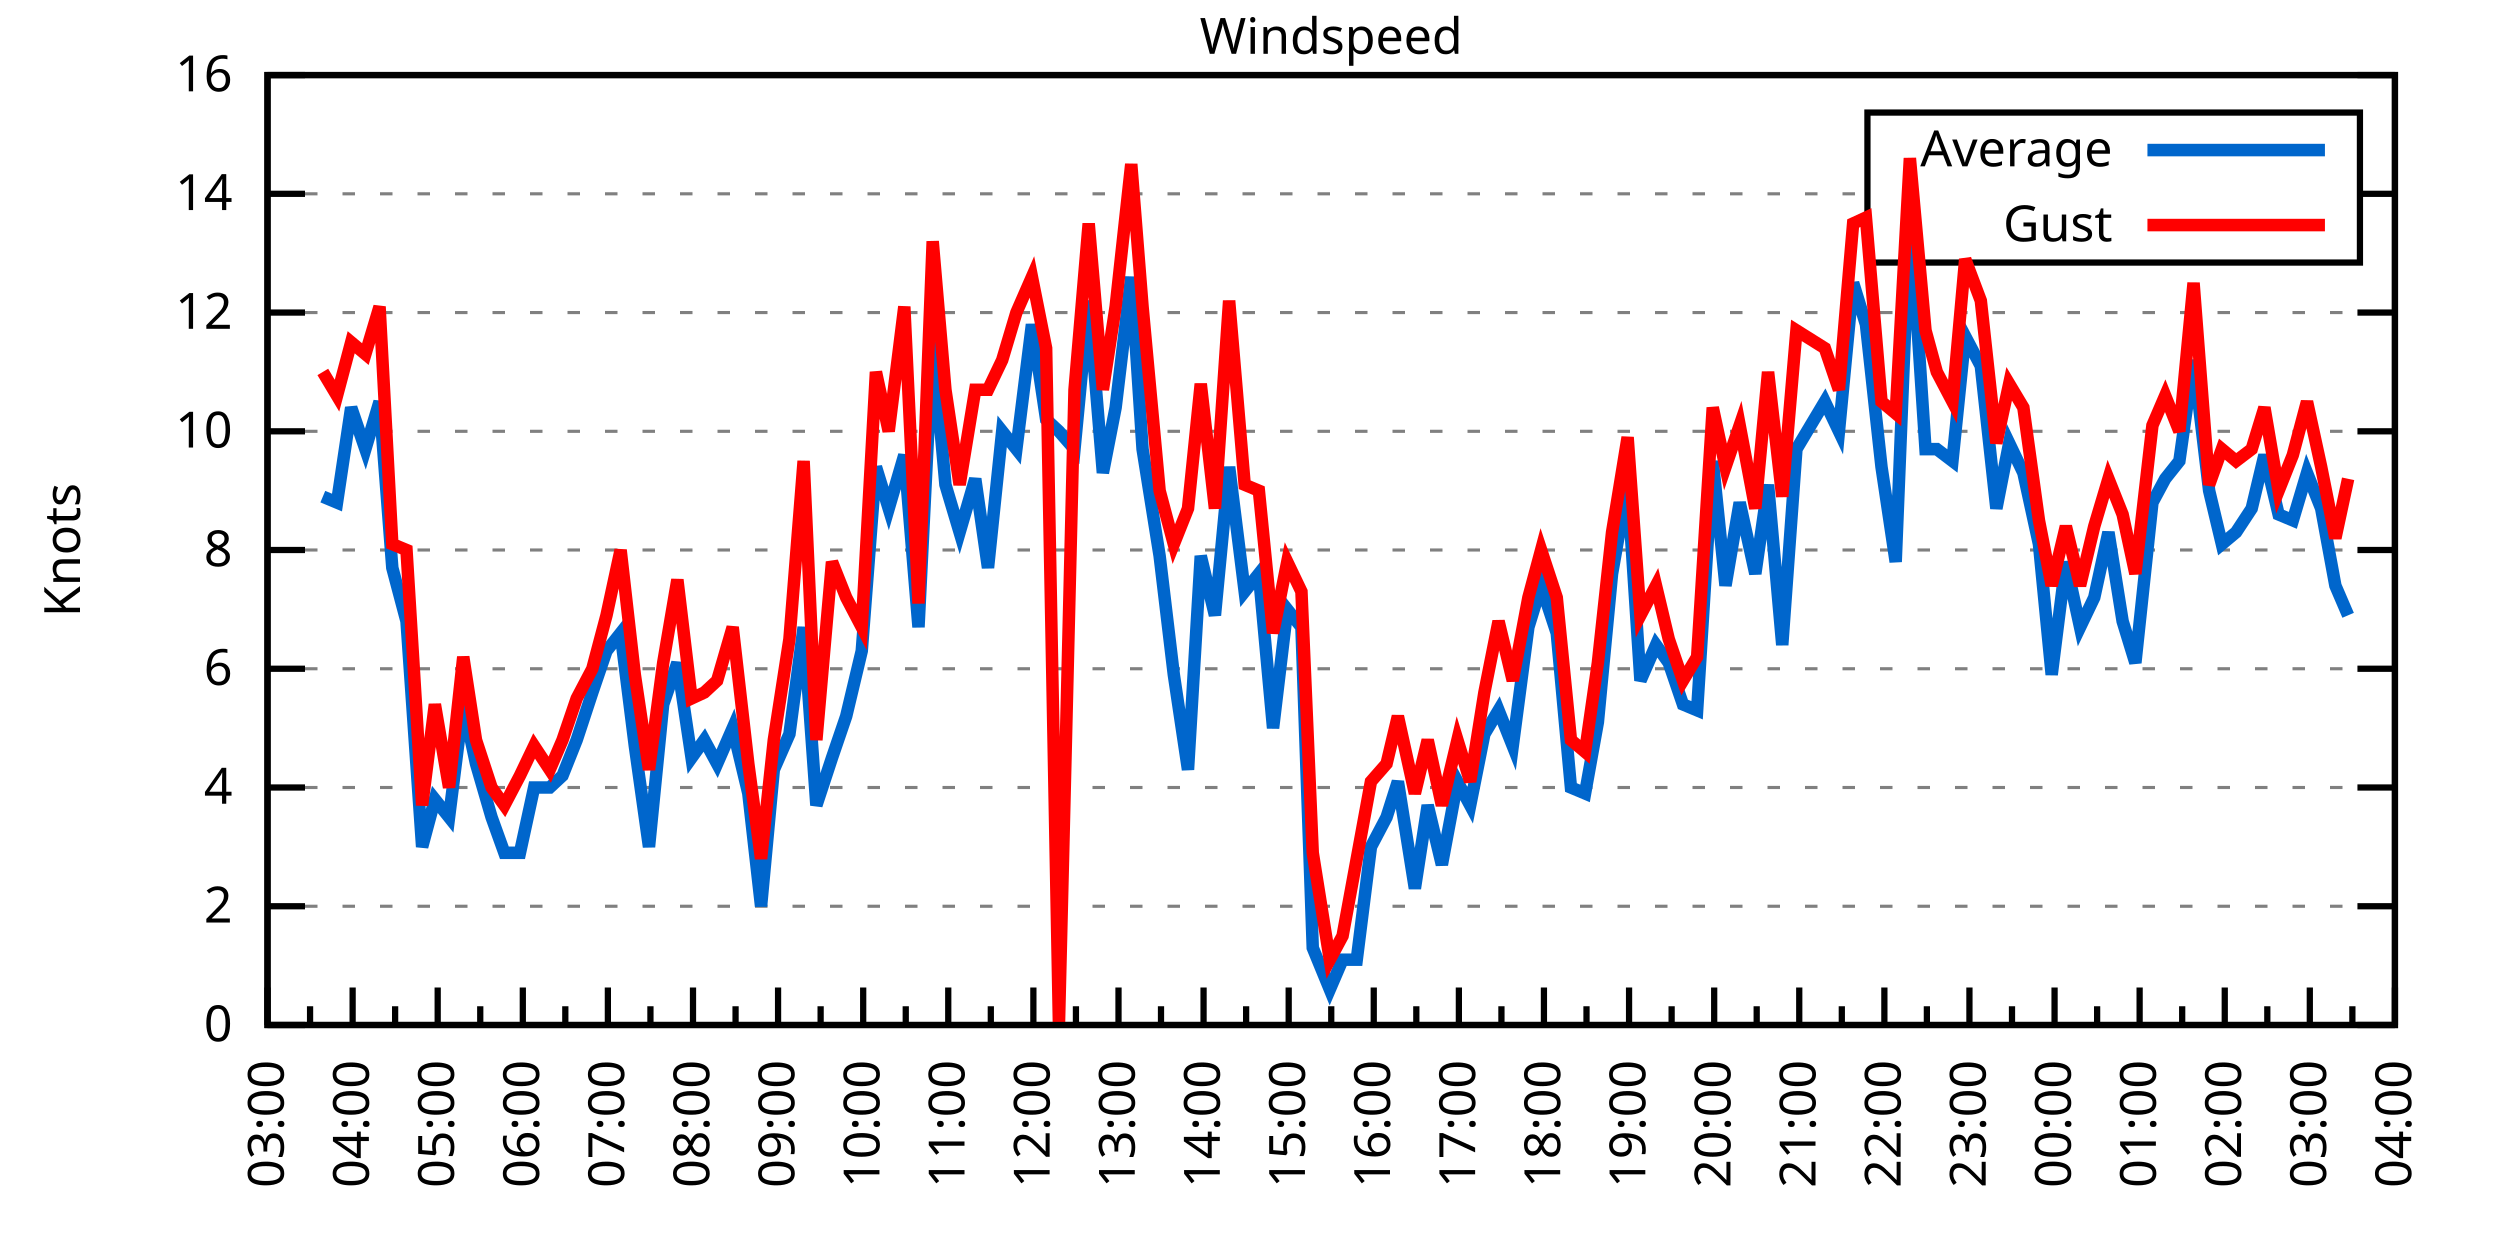
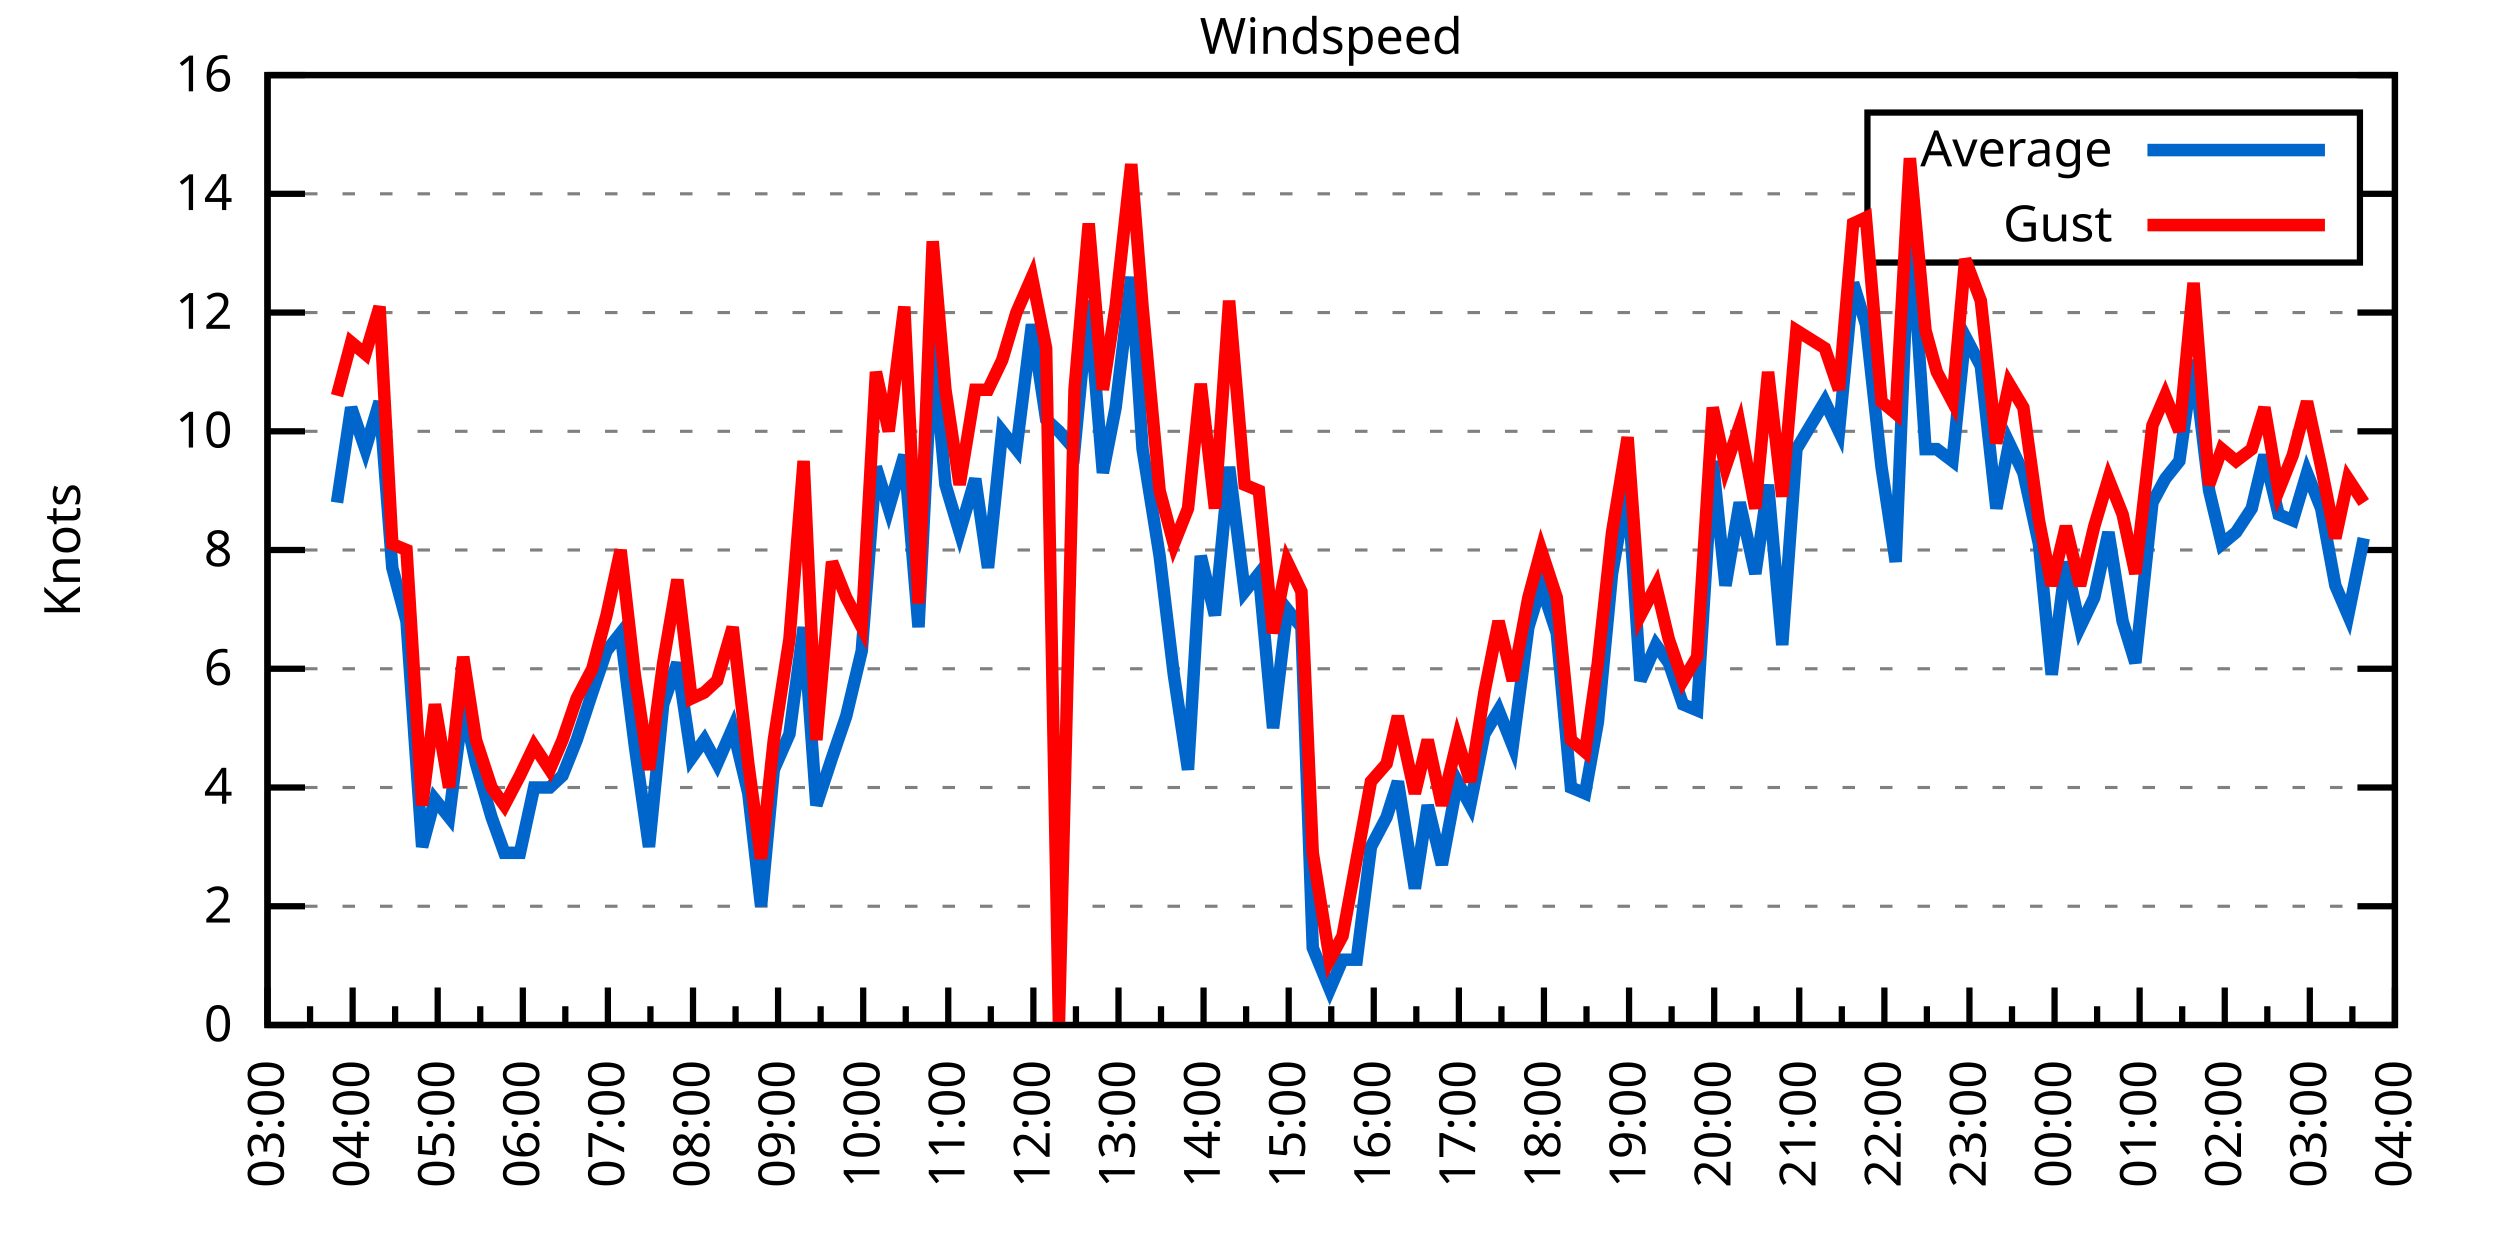
<svg xmlns="http://www.w3.org/2000/svg" xmlns:xlink="http://www.w3.org/1999/xlink" width="400" height="200" viewBox="0 0 400 200">
  <g id="gnuplot_canvas">
    <rect x="0" y="0" width="400" height="200" fill="none" />
    <defs>
      <circle id="gpDot" r="0.5" stroke-width="0.5" stroke="currentColor" />
      <path id="gpPt0" stroke-width="0.333" stroke="currentColor" d="M-1,0 h2 M0,-1 v2" />
      <path id="gpPt1" stroke-width="0.333" stroke="currentColor" d="M-1,-1 L1,1 M1,-1 L-1,1" />
      <path id="gpPt2" stroke-width="0.333" stroke="currentColor" d="M-1,0 L1,0 M0,-1 L0,1 M-1,-1 L1,1 M-1,1 L1,-1" />
      <rect id="gpPt3" stroke-width="0.333" stroke="currentColor" x="-1" y="-1" width="2" height="2" />
      <rect id="gpPt4" stroke-width="0.333" stroke="currentColor" fill="currentColor" x="-1" y="-1" width="2" height="2" />
      <circle id="gpPt5" stroke-width="0.333" stroke="currentColor" cx="0" cy="0" r="1" />
      <use xlink:href="#gpPt5" id="gpPt6" fill="currentColor" stroke="none" />
      <path id="gpPt7" stroke-width="0.333" stroke="currentColor" d="M0,-1.33 L-1.33,0.67 L1.33,0.67 z" />
      <use xlink:href="#gpPt7" id="gpPt8" fill="currentColor" stroke="none" />
      <use xlink:href="#gpPt7" id="gpPt9" stroke="currentColor" transform="rotate(180)" />
      <use xlink:href="#gpPt9" id="gpPt10" fill="currentColor" stroke="none" />
      <use xlink:href="#gpPt3" id="gpPt11" stroke="currentColor" transform="rotate(45)" />
      <use xlink:href="#gpPt11" id="gpPt12" fill="currentColor" stroke="none" />
      <path id="gpPt13" stroke-width="0.333" stroke="currentColor" d="M0,1.330 L1.265,0.411 L0.782,-1.067 L-0.782,-1.076 L-1.265,0.411 z" />
      <use xlink:href="#gpPt13" id="gpPt14" fill="currentColor" stroke="none" />
      <filter id="textbox" filterUnits="objectBoundingBox" x="0" y="0" height="1" width="1">
        <feFlood flood-color="white" flood-opacity="1" result="bgnd" />
        <feComposite in="SourceGraphic" in2="bgnd" operator="atop" />
      </filter>
      <filter id="greybox" filterUnits="objectBoundingBox" x="0" y="0" height="1" width="1">
        <feFlood flood-color="lightgrey" flood-opacity="1" result="grey" />
        <feComposite in="SourceGraphic" in2="grey" operator="atop" />
      </filter>
    </defs>
    <g fill="none" color="white" stroke="currentColor" stroke-width="1.00" stroke-linecap="butt" stroke-linejoin="miter">
</g>
    <g fill="none" color="black" stroke="currentColor" stroke-width="1.00" stroke-linecap="butt" stroke-linejoin="miter">
      <g stroke="none" shape-rendering="crispEdges">
        <polygon fill="rgb(255, 255, 255)" points="42.80,164.00 383.18,164.00 383.18,12.02 42.80,12.02 " />
      </g>
    </g>
    <g fill="none" color="black" stroke="currentColor" stroke-width="1.00" stroke-linecap="butt" stroke-linejoin="miter">
</g>
    <g fill="none" color="black" stroke="black" stroke-width="0.50" stroke-linecap="butt" stroke-linejoin="miter">
</g>
    <g fill="none" color="gray" stroke="currentColor" stroke-width="0.50" stroke-linecap="butt" stroke-linejoin="miter">
      <path stroke="gray" stroke-dasharray="2,4" class="gridline" d="M42.80,164.00 L383.19,164.00  " />
    </g>
    <g fill="none" color="gray" stroke="gray" stroke-width="1.00" stroke-linecap="butt" stroke-linejoin="miter">
</g>
    <g fill="none" color="black" stroke="currentColor" stroke-width="1.00" stroke-linecap="butt" stroke-linejoin="miter">
      <path stroke="black" d="M42.80,164.00 L48.80,164.00 M383.19,164.00 L377.19,164.00  " />
      <g transform="translate(37.20,166.60)" stroke="none" fill="black" font-family="Sans" font-size="8.00" text-anchor="end">
        <text>
          <tspan font-family="Sans"> 0</tspan>
        </text>
      </g>
    </g>
    <g fill="none" color="black" stroke="currentColor" stroke-width="1.00" stroke-linecap="butt" stroke-linejoin="miter">
</g>
    <g fill="none" color="black" stroke="black" stroke-width="0.50" stroke-linecap="butt" stroke-linejoin="miter">
</g>
    <g fill="none" color="gray" stroke="currentColor" stroke-width="0.50" stroke-linecap="butt" stroke-linejoin="miter">
      <path stroke="gray" stroke-dasharray="2,4" class="gridline" d="M42.80,145.00 L383.19,145.00  " />
    </g>
    <g fill="none" color="gray" stroke="gray" stroke-width="1.00" stroke-linecap="butt" stroke-linejoin="miter">
</g>
    <g fill="none" color="black" stroke="currentColor" stroke-width="1.00" stroke-linecap="butt" stroke-linejoin="miter">
      <path stroke="black" d="M42.80,145.00 L48.80,145.00 M383.19,145.00 L377.19,145.00  " />
      <g transform="translate(37.20,147.60)" stroke="none" fill="black" font-family="Sans" font-size="8.00" text-anchor="end">
        <text>
          <tspan font-family="Sans"> 2</tspan>
        </text>
      </g>
    </g>
    <g fill="none" color="black" stroke="currentColor" stroke-width="1.00" stroke-linecap="butt" stroke-linejoin="miter">
</g>
    <g fill="none" color="black" stroke="black" stroke-width="0.50" stroke-linecap="butt" stroke-linejoin="miter">
</g>
    <g fill="none" color="gray" stroke="currentColor" stroke-width="0.50" stroke-linecap="butt" stroke-linejoin="miter">
      <path stroke="gray" stroke-dasharray="2,4" class="gridline" d="M42.80,126.00 L383.19,126.00  " />
    </g>
    <g fill="none" color="gray" stroke="gray" stroke-width="1.00" stroke-linecap="butt" stroke-linejoin="miter">
</g>
    <g fill="none" color="black" stroke="currentColor" stroke-width="1.00" stroke-linecap="butt" stroke-linejoin="miter">
      <path stroke="black" d="M42.80,126.00 L48.80,126.00 M383.19,126.00 L377.19,126.00  " />
      <g transform="translate(37.20,128.60)" stroke="none" fill="black" font-family="Sans" font-size="8.00" text-anchor="end">
        <text>
          <tspan font-family="Sans"> 4</tspan>
        </text>
      </g>
    </g>
    <g fill="none" color="black" stroke="currentColor" stroke-width="1.00" stroke-linecap="butt" stroke-linejoin="miter">
</g>
    <g fill="none" color="black" stroke="black" stroke-width="0.50" stroke-linecap="butt" stroke-linejoin="miter">
</g>
    <g fill="none" color="gray" stroke="currentColor" stroke-width="0.50" stroke-linecap="butt" stroke-linejoin="miter">
      <path stroke="gray" stroke-dasharray="2,4" class="gridline" d="M42.80,107.00 L383.19,107.00  " />
    </g>
    <g fill="none" color="gray" stroke="gray" stroke-width="1.00" stroke-linecap="butt" stroke-linejoin="miter">
</g>
    <g fill="none" color="black" stroke="currentColor" stroke-width="1.00" stroke-linecap="butt" stroke-linejoin="miter">
      <path stroke="black" d="M42.80,107.00 L48.80,107.00 M383.19,107.00 L377.19,107.00  " />
      <g transform="translate(37.20,109.60)" stroke="none" fill="black" font-family="Sans" font-size="8.00" text-anchor="end">
        <text>
          <tspan font-family="Sans"> 6</tspan>
        </text>
      </g>
    </g>
    <g fill="none" color="black" stroke="currentColor" stroke-width="1.00" stroke-linecap="butt" stroke-linejoin="miter">
</g>
    <g fill="none" color="black" stroke="black" stroke-width="0.50" stroke-linecap="butt" stroke-linejoin="miter">
</g>
    <g fill="none" color="gray" stroke="currentColor" stroke-width="0.50" stroke-linecap="butt" stroke-linejoin="miter">
      <path stroke="gray" stroke-dasharray="2,4" class="gridline" d="M42.80,88.00 L383.19,88.00  " />
    </g>
    <g fill="none" color="gray" stroke="gray" stroke-width="1.00" stroke-linecap="butt" stroke-linejoin="miter">
</g>
    <g fill="none" color="black" stroke="currentColor" stroke-width="1.00" stroke-linecap="butt" stroke-linejoin="miter">
      <path stroke="black" d="M42.80,88.00 L48.80,88.00 M383.19,88.00 L377.19,88.00  " />
      <g transform="translate(37.20,90.60)" stroke="none" fill="black" font-family="Sans" font-size="8.00" text-anchor="end">
        <text>
          <tspan font-family="Sans"> 8</tspan>
        </text>
      </g>
    </g>
    <g fill="none" color="black" stroke="currentColor" stroke-width="1.00" stroke-linecap="butt" stroke-linejoin="miter">
</g>
    <g fill="none" color="black" stroke="black" stroke-width="0.50" stroke-linecap="butt" stroke-linejoin="miter">
</g>
    <g fill="none" color="gray" stroke="currentColor" stroke-width="0.50" stroke-linecap="butt" stroke-linejoin="miter">
      <path stroke="gray" stroke-dasharray="2,4" class="gridline" d="M42.80,69.01 L383.19,69.01  " />
    </g>
    <g fill="none" color="gray" stroke="gray" stroke-width="1.00" stroke-linecap="butt" stroke-linejoin="miter">
</g>
    <g fill="none" color="black" stroke="currentColor" stroke-width="1.00" stroke-linecap="butt" stroke-linejoin="miter">
      <path stroke="black" d="M42.80,69.01 L48.80,69.01 M383.19,69.01 L377.19,69.01  " />
      <g transform="translate(37.20,71.61)" stroke="none" fill="black" font-family="Sans" font-size="8.00" text-anchor="end">
        <text>
          <tspan font-family="Sans"> 10</tspan>
        </text>
      </g>
    </g>
    <g fill="none" color="black" stroke="currentColor" stroke-width="1.00" stroke-linecap="butt" stroke-linejoin="miter">
</g>
    <g fill="none" color="black" stroke="black" stroke-width="0.50" stroke-linecap="butt" stroke-linejoin="miter">
</g>
    <g fill="none" color="gray" stroke="currentColor" stroke-width="0.50" stroke-linecap="butt" stroke-linejoin="miter">
      <path stroke="gray" stroke-dasharray="2,4" class="gridline" d="M42.80,50.01 L383.19,50.01  " />
    </g>
    <g fill="none" color="gray" stroke="gray" stroke-width="1.00" stroke-linecap="butt" stroke-linejoin="miter">
</g>
    <g fill="none" color="black" stroke="currentColor" stroke-width="1.00" stroke-linecap="butt" stroke-linejoin="miter">
      <path stroke="black" d="M42.80,50.01 L48.80,50.01 M383.19,50.01 L377.19,50.01  " />
      <g transform="translate(37.20,52.61)" stroke="none" fill="black" font-family="Sans" font-size="8.00" text-anchor="end">
        <text>
          <tspan font-family="Sans"> 12</tspan>
        </text>
      </g>
    </g>
    <g fill="none" color="black" stroke="currentColor" stroke-width="1.00" stroke-linecap="butt" stroke-linejoin="miter">
</g>
    <g fill="none" color="black" stroke="black" stroke-width="0.50" stroke-linecap="butt" stroke-linejoin="miter">
</g>
    <g fill="none" color="gray" stroke="currentColor" stroke-width="0.50" stroke-linecap="butt" stroke-linejoin="miter">
      <path stroke="gray" stroke-dasharray="2,4" class="gridline" d="M42.80,31.01 L298.79,31.01 M377.59,31.01 L383.19,31.01  " />
    </g>
    <g fill="none" color="gray" stroke="gray" stroke-width="1.00" stroke-linecap="butt" stroke-linejoin="miter">
</g>
    <g fill="none" color="black" stroke="currentColor" stroke-width="1.00" stroke-linecap="butt" stroke-linejoin="miter">
      <path stroke="black" d="M42.80,31.01 L48.80,31.01 M383.19,31.01 L377.19,31.01  " />
      <g transform="translate(37.20,33.61)" stroke="none" fill="black" font-family="Sans" font-size="8.00" text-anchor="end">
        <text>
          <tspan font-family="Sans"> 14</tspan>
        </text>
      </g>
    </g>
    <g fill="none" color="black" stroke="currentColor" stroke-width="1.00" stroke-linecap="butt" stroke-linejoin="miter">
</g>
    <g fill="none" color="black" stroke="black" stroke-width="0.50" stroke-linecap="butt" stroke-linejoin="miter">
</g>
    <g fill="none" color="gray" stroke="currentColor" stroke-width="0.50" stroke-linecap="butt" stroke-linejoin="miter">
      <path stroke="gray" stroke-dasharray="2,4" class="gridline" d="M42.80,12.01 L383.19,12.01  " />
    </g>
    <g fill="none" color="gray" stroke="gray" stroke-width="1.00" stroke-linecap="butt" stroke-linejoin="miter">
</g>
    <g fill="none" color="black" stroke="currentColor" stroke-width="1.00" stroke-linecap="butt" stroke-linejoin="miter">
      <path stroke="black" d="M42.80,12.01 L48.80,12.01 M383.19,12.01 L377.19,12.01  " />
      <g transform="translate(37.20,14.61)" stroke="none" fill="black" font-family="Sans" font-size="8.00" text-anchor="end">
        <text>
          <tspan font-family="Sans"> 16</tspan>
        </text>
      </g>
    </g>
    <g fill="none" color="black" stroke="currentColor" stroke-width="1.00" stroke-linecap="butt" stroke-linejoin="miter">
      <path stroke="black" d="M42.80,164.00 L42.80,158.00  " />
      <g transform="translate(45.40,169.60) rotate(270)" stroke="none" fill="black" font-family="Sans" font-size="8.00" text-anchor="end">
        <text>
          <tspan font-family="Sans">03:00</tspan>
        </text>
      </g>
    </g>
    <g fill="none" color="black" stroke="currentColor" stroke-width="1.00" stroke-linecap="butt" stroke-linejoin="miter">
      <path stroke="black" d="M49.61,164.00 L49.61,161.00 M56.42,164.00 L56.42,158.00  " />
      <g transform="translate(59.02,169.60) rotate(270)" stroke="none" fill="black" font-family="Sans" font-size="8.00" text-anchor="end">
        <text>
          <tspan font-family="Sans">04:00</tspan>
        </text>
      </g>
    </g>
    <g fill="none" color="black" stroke="currentColor" stroke-width="1.00" stroke-linecap="butt" stroke-linejoin="miter">
      <path stroke="black" d="M63.22,164.00 L63.22,161.00 M70.03,164.00 L70.03,158.00  " />
      <g transform="translate(72.63,169.60) rotate(270)" stroke="none" fill="black" font-family="Sans" font-size="8.00" text-anchor="end">
        <text>
          <tspan font-family="Sans">05:00</tspan>
        </text>
      </g>
    </g>
    <g fill="none" color="black" stroke="currentColor" stroke-width="1.00" stroke-linecap="butt" stroke-linejoin="miter">
      <path stroke="black" d="M76.84,164.00 L76.84,161.00 M83.65,164.00 L83.65,158.00  " />
      <g transform="translate(86.25,169.60) rotate(270)" stroke="none" fill="black" font-family="Sans" font-size="8.00" text-anchor="end">
        <text>
          <tspan font-family="Sans">06:00</tspan>
        </text>
      </g>
    </g>
    <g fill="none" color="black" stroke="currentColor" stroke-width="1.00" stroke-linecap="butt" stroke-linejoin="miter">
      <path stroke="black" d="M90.45,164.00 L90.45,161.00 M97.26,164.00 L97.26,158.00  " />
      <g transform="translate(99.86,169.60) rotate(270)" stroke="none" fill="black" font-family="Sans" font-size="8.00" text-anchor="end">
        <text>
          <tspan font-family="Sans">07:00</tspan>
        </text>
      </g>
    </g>
    <g fill="none" color="black" stroke="currentColor" stroke-width="1.00" stroke-linecap="butt" stroke-linejoin="miter">
      <path stroke="black" d="M104.07,164.00 L104.07,161.00 M110.88,164.00 L110.88,158.00  " />
      <g transform="translate(113.48,169.60) rotate(270)" stroke="none" fill="black" font-family="Sans" font-size="8.00" text-anchor="end">
        <text>
          <tspan font-family="Sans">08:00</tspan>
        </text>
      </g>
    </g>
    <g fill="none" color="black" stroke="currentColor" stroke-width="1.00" stroke-linecap="butt" stroke-linejoin="miter">
      <path stroke="black" d="M117.69,164.00 L117.69,161.00 M124.49,164.00 L124.49,158.00  " />
      <g transform="translate(127.09,169.60) rotate(270)" stroke="none" fill="black" font-family="Sans" font-size="8.00" text-anchor="end">
        <text>
          <tspan font-family="Sans">09:00</tspan>
        </text>
      </g>
    </g>
    <g fill="none" color="black" stroke="currentColor" stroke-width="1.00" stroke-linecap="butt" stroke-linejoin="miter">
      <path stroke="black" d="M131.30,164.00 L131.30,161.00 M138.11,164.00 L138.11,158.00  " />
      <g transform="translate(140.71,169.60) rotate(270)" stroke="none" fill="black" font-family="Sans" font-size="8.00" text-anchor="end">
        <text>
          <tspan font-family="Sans">10:00</tspan>
        </text>
      </g>
    </g>
    <g fill="none" color="black" stroke="currentColor" stroke-width="1.00" stroke-linecap="butt" stroke-linejoin="miter">
      <path stroke="black" d="M144.92,164.00 L144.92,161.00 M151.72,164.00 L151.72,158.00  " />
      <g transform="translate(154.32,169.60) rotate(270)" stroke="none" fill="black" font-family="Sans" font-size="8.00" text-anchor="end">
        <text>
          <tspan font-family="Sans">11:00</tspan>
        </text>
      </g>
    </g>
    <g fill="none" color="black" stroke="currentColor" stroke-width="1.00" stroke-linecap="butt" stroke-linejoin="miter">
      <path stroke="black" d="M158.53,164.00 L158.53,161.00 M165.34,164.00 L165.34,158.00  " />
      <g transform="translate(167.94,169.60) rotate(270)" stroke="none" fill="black" font-family="Sans" font-size="8.00" text-anchor="end">
        <text>
          <tspan font-family="Sans">12:00</tspan>
        </text>
      </g>
    </g>
    <g fill="none" color="black" stroke="currentColor" stroke-width="1.00" stroke-linecap="butt" stroke-linejoin="miter">
      <path stroke="black" d="M172.15,164.00 L172.15,161.00 M178.96,164.00 L178.96,158.00  " />
      <g transform="translate(181.56,169.60) rotate(270)" stroke="none" fill="black" font-family="Sans" font-size="8.00" text-anchor="end">
        <text>
          <tspan font-family="Sans">13:00</tspan>
        </text>
      </g>
    </g>
    <g fill="none" color="black" stroke="currentColor" stroke-width="1.00" stroke-linecap="butt" stroke-linejoin="miter">
      <path stroke="black" d="M185.76,164.00 L185.76,161.00 M192.57,164.00 L192.57,158.00  " />
      <g transform="translate(195.17,169.60) rotate(270)" stroke="none" fill="black" font-family="Sans" font-size="8.00" text-anchor="end">
        <text>
          <tspan font-family="Sans">14:00</tspan>
        </text>
      </g>
    </g>
    <g fill="none" color="black" stroke="currentColor" stroke-width="1.00" stroke-linecap="butt" stroke-linejoin="miter">
      <path stroke="black" d="M199.38,164.00 L199.38,161.00 M206.19,164.00 L206.19,158.00  " />
      <g transform="translate(208.79,169.60) rotate(270)" stroke="none" fill="black" font-family="Sans" font-size="8.00" text-anchor="end">
        <text>
          <tspan font-family="Sans">15:00</tspan>
        </text>
      </g>
    </g>
    <g fill="none" color="black" stroke="currentColor" stroke-width="1.00" stroke-linecap="butt" stroke-linejoin="miter">
      <path stroke="black" d="M213.00,164.00 L213.00,161.00 M219.80,164.00 L219.80,158.00  " />
      <g transform="translate(222.40,169.60) rotate(270)" stroke="none" fill="black" font-family="Sans" font-size="8.00" text-anchor="end">
        <text>
          <tspan font-family="Sans">16:00</tspan>
        </text>
      </g>
    </g>
    <g fill="none" color="black" stroke="currentColor" stroke-width="1.00" stroke-linecap="butt" stroke-linejoin="miter">
      <path stroke="black" d="M226.61,164.00 L226.61,161.00 M233.42,164.00 L233.42,158.00  " />
      <g transform="translate(236.02,169.60) rotate(270)" stroke="none" fill="black" font-family="Sans" font-size="8.00" text-anchor="end">
        <text>
          <tspan font-family="Sans">17:00</tspan>
        </text>
      </g>
    </g>
    <g fill="none" color="black" stroke="currentColor" stroke-width="1.00" stroke-linecap="butt" stroke-linejoin="miter">
      <path stroke="black" d="M240.23,164.00 L240.23,161.00 M247.03,164.00 L247.03,158.00  " />
      <g transform="translate(249.63,169.60) rotate(270)" stroke="none" fill="black" font-family="Sans" font-size="8.00" text-anchor="end">
        <text>
          <tspan font-family="Sans">18:00</tspan>
        </text>
      </g>
    </g>
    <g fill="none" color="black" stroke="currentColor" stroke-width="1.00" stroke-linecap="butt" stroke-linejoin="miter">
      <path stroke="black" d="M253.84,164.00 L253.84,161.00 M260.65,164.00 L260.65,158.00  " />
      <g transform="translate(263.25,169.60) rotate(270)" stroke="none" fill="black" font-family="Sans" font-size="8.00" text-anchor="end">
        <text>
          <tspan font-family="Sans">19:00</tspan>
        </text>
      </g>
    </g>
    <g fill="none" color="black" stroke="currentColor" stroke-width="1.00" stroke-linecap="butt" stroke-linejoin="miter">
      <path stroke="black" d="M267.46,164.00 L267.46,161.00 M274.27,164.00 L274.27,158.00  " />
      <g transform="translate(276.87,169.60) rotate(270)" stroke="none" fill="black" font-family="Sans" font-size="8.00" text-anchor="end">
        <text>
          <tspan font-family="Sans">20:00</tspan>
        </text>
      </g>
    </g>
    <g fill="none" color="black" stroke="currentColor" stroke-width="1.00" stroke-linecap="butt" stroke-linejoin="miter">
      <path stroke="black" d="M281.07,164.00 L281.07,161.00 M287.88,164.00 L287.88,158.00  " />
      <g transform="translate(290.48,169.60) rotate(270)" stroke="none" fill="black" font-family="Sans" font-size="8.00" text-anchor="end">
        <text>
          <tspan font-family="Sans">21:00</tspan>
        </text>
      </g>
    </g>
    <g fill="none" color="black" stroke="currentColor" stroke-width="1.00" stroke-linecap="butt" stroke-linejoin="miter">
      <path stroke="black" d="M294.69,164.00 L294.69,161.00 M301.50,164.00 L301.50,158.00  " />
      <g transform="translate(304.10,169.60) rotate(270)" stroke="none" fill="black" font-family="Sans" font-size="8.00" text-anchor="end">
        <text>
          <tspan font-family="Sans">22:00</tspan>
        </text>
      </g>
    </g>
    <g fill="none" color="black" stroke="currentColor" stroke-width="1.00" stroke-linecap="butt" stroke-linejoin="miter">
      <path stroke="black" d="M308.30,164.00 L308.30,161.00 M315.11,164.00 L315.11,158.00  " />
      <g transform="translate(317.71,169.60) rotate(270)" stroke="none" fill="black" font-family="Sans" font-size="8.00" text-anchor="end">
        <text>
          <tspan font-family="Sans">23:00</tspan>
        </text>
      </g>
    </g>
    <g fill="none" color="black" stroke="currentColor" stroke-width="1.00" stroke-linecap="butt" stroke-linejoin="miter">
      <path stroke="black" d="M321.92,164.00 L321.92,161.00 M328.73,164.00 L328.73,158.00  " />
      <g transform="translate(331.33,169.60) rotate(270)" stroke="none" fill="black" font-family="Sans" font-size="8.00" text-anchor="end">
        <text>
          <tspan font-family="Sans">00:00</tspan>
        </text>
      </g>
    </g>
    <g fill="none" color="black" stroke="currentColor" stroke-width="1.00" stroke-linecap="butt" stroke-linejoin="miter">
      <path stroke="black" d="M335.54,164.00 L335.54,161.00 M342.34,164.00 L342.34,158.00  " />
      <g transform="translate(344.94,169.60) rotate(270)" stroke="none" fill="black" font-family="Sans" font-size="8.00" text-anchor="end">
        <text>
          <tspan font-family="Sans">01:00</tspan>
        </text>
      </g>
    </g>
    <g fill="none" color="black" stroke="currentColor" stroke-width="1.00" stroke-linecap="butt" stroke-linejoin="miter">
      <path stroke="black" d="M349.15,164.00 L349.15,161.00 M355.96,164.00 L355.96,158.00  " />
      <g transform="translate(358.56,169.60) rotate(270)" stroke="none" fill="black" font-family="Sans" font-size="8.00" text-anchor="end">
        <text>
          <tspan font-family="Sans">02:00</tspan>
        </text>
      </g>
    </g>
    <g fill="none" color="black" stroke="currentColor" stroke-width="1.00" stroke-linecap="butt" stroke-linejoin="miter">
      <path stroke="black" d="M362.77,164.00 L362.77,161.00 M369.57,164.00 L369.57,158.00  " />
      <g transform="translate(372.17,169.60) rotate(270)" stroke="none" fill="black" font-family="Sans" font-size="8.00" text-anchor="end">
        <text>
          <tspan font-family="Sans">03:00</tspan>
        </text>
      </g>
    </g>
    <g fill="none" color="black" stroke="currentColor" stroke-width="1.00" stroke-linecap="butt" stroke-linejoin="miter">
      <path stroke="black" d="M376.38,164.00 L376.38,161.00 M383.19,164.00 L383.19,158.00  " />
      <g transform="translate(385.79,169.60) rotate(270)" stroke="none" fill="black" font-family="Sans" font-size="8.00" text-anchor="end">
        <text>
          <tspan font-family="Sans">04:00</tspan>
        </text>
      </g>
    </g>
    <g fill="none" color="black" stroke="currentColor" stroke-width="1.00" stroke-linecap="butt" stroke-linejoin="miter">
</g>
    <g fill="none" color="black" stroke="currentColor" stroke-width="1.00" stroke-linecap="butt" stroke-linejoin="miter">
      <path stroke="black" d="M42.80,12.01 L42.80,164.00 L383.19,164.00 L383.19,12.01 L42.80,12.01 Z  " />
    </g>
    <g fill="none" color="black" stroke="currentColor" stroke-width="1.00" stroke-linecap="butt" stroke-linejoin="miter">
      <g transform="translate(12.80,88.01) rotate(270)" stroke="none" fill="black" font-family="Sans" font-size="8.00" text-anchor="middle">
        <text>
          <tspan font-family="Sans">Knots</tspan>
        </text>
      </g>
    </g>
    <g fill="none" color="black" stroke="currentColor" stroke-width="1.00" stroke-linecap="butt" stroke-linejoin="miter">
</g>
    <g fill="none" color="black" stroke="currentColor" stroke-width="1.00" stroke-linecap="butt" stroke-linejoin="miter">
      <path stroke="black" d="M298.79,42.01 L298.79,18.01 L377.59,18.01 L377.59,42.01 L298.79,42.01 Z  " />
    </g>
    <g id="Windspeed_plot_1">
      <g fill="none" color="white" stroke="black" stroke-width="2.00" stroke-linecap="butt" stroke-linejoin="miter">
</g>
      <g fill="none" color="black" stroke="currentColor" stroke-width="2.00" stroke-linecap="butt" stroke-linejoin="miter">
        <g transform="translate(337.99,26.61)" stroke="none" fill="black" font-family="Sans" font-size="8.00" text-anchor="end">
          <text>
            <tspan font-family="Sans">Average</tspan>
          </text>
        </g>
      </g>
      <g fill="none" color="black" stroke="currentColor" stroke-width="2.00" stroke-linecap="butt" stroke-linejoin="miter">
-         <path stroke="rgb(  0, 102, 204)" d="M343.59,24.01 L371.99,24.01 M51.65,79.46 L53.92,80.41 L56.19,65.21 L58.46,71.86 L60.73,64.26 L62.77,90.85   L65.04,99.40 L67.54,135.50 L69.58,127.90 L71.85,130.75 L74.12,112.70 L76.16,122.20 L78.65,130.75 L80.70,136.45   L83.19,136.45 L85.46,126.00 L87.96,126.00 L90.00,124.10 L92.27,118.40 L94.77,110.80 L97.04,104.15 L99.30,101.30   L101.57,119.35 L103.84,135.50 L106.11,112.70 L108.38,106.05 L110.65,121.25 L112.69,118.40 L114.74,122.20 L117.23,116.50   L119.73,126.95 L121.77,145.00 L123.81,123.15 L126.31,117.45 L128.58,100.35 L130.62,128.85 L133.12,121.25 L135.39,114.60   L137.88,104.15 L140.15,74.71 L142.19,81.36 L144.69,72.81 L146.96,100.35 L149.23,54.76 L151.27,77.56 L153.54,85.16   L156.04,76.61 L158.08,90.85 L160.35,69.01 L162.62,71.86 L165.11,51.91 L167.38,67.11 L169.43,69.01 L171.92,71.86   L174.19,48.11 L176.46,75.66 L178.50,65.21 L181.00,44.31 L182.81,71.86 L185.54,88.95 L187.81,107.95 L190.08,123.15   L192.12,88.95 L194.39,98.45 L196.66,74.71 L199.15,94.65 L201.42,91.80 L203.69,116.50 L205.96,97.50 L208.23,100.35   L210.04,151.65 L212.77,158.30 L214.81,153.55 L217.08,153.55 L219.35,135.50 L221.85,130.75 L223.66,125.05 L226.38,142.15   L228.43,128.85 L230.70,138.35 L233.19,125.05 L235.23,128.85 L237.50,117.45 L239.77,113.65 L242.04,119.35 L244.54,100.35   L246.58,93.70 L249.08,101.30 L251.35,126.00 L253.61,126.95 L255.66,115.55 L257.93,91.80 L260.42,77.56 L262.47,108.90   L264.96,103.20 L267.00,106.05 L269.27,112.70 L271.54,113.65 L274.04,73.76 L276.08,93.70 L278.35,80.41 L280.85,91.80   L282.89,77.56 L285.16,103.20 L287.43,71.86 L291.97,64.26 L294.23,69.01 L296.50,45.26 L298.55,51.91 L301.04,74.71   L303.31,89.90 L305.58,33.86 L308.08,71.86 L309.89,71.86 L312.39,73.76 L314.43,53.81 L316.93,58.56 L319.42,81.36   L321.47,70.91 L323.74,75.66 L326.23,87.06 L328.27,107.95 L330.54,89.90 L332.81,100.35 L335.08,95.60 L337.35,85.16   L339.62,99.40 L341.66,106.05 L344.39,80.41 L346.43,76.61 L348.70,73.76 L350.97,57.61 L353.46,78.51 L355.50,87.06   L357.77,85.16 L360.27,81.36 L362.31,72.81 L364.58,82.31 L366.85,83.26 L369.12,75.66 L371.39,81.36 L373.66,93.70   L375.70,98.45  " />
+         <path stroke="rgb(  0, 102, 204)" d="M343.59,24.01 L371.99,24.01 M53.92,80.41 L56.19,65.21 L58.46,71.86 L60.73,64.26 L62.77,90.85 L65.04,99.40   L67.54,135.50 L69.58,127.90 L71.85,130.75 L74.12,112.70 L76.16,122.20 L78.65,130.75 L80.70,136.45 L83.19,136.45   L85.46,126.00 L87.96,126.00 L90.00,124.10 L92.27,118.40 L94.77,110.80 L97.04,104.15 L99.30,101.30 L101.57,119.35   L103.84,135.50 L106.11,112.70 L108.38,106.05 L110.65,121.25 L112.69,118.40 L114.74,122.20 L117.23,116.50 L119.73,126.95   L121.77,145.00 L123.81,123.15 L126.31,117.45 L128.58,100.35 L130.62,128.85 L133.12,121.25 L135.39,114.60 L137.88,104.15   L140.15,74.71 L142.19,81.36 L144.69,72.81 L146.96,100.35 L149.23,54.76 L151.27,77.56 L153.54,85.16 L156.04,76.61   L158.08,90.85 L160.35,69.01 L162.62,71.86 L165.11,51.91 L167.38,67.11 L169.43,69.01 L171.92,71.86 L174.19,48.11   L176.46,75.66 L178.50,65.21 L181.00,44.31 L182.81,71.86 L185.54,88.95 L187.81,107.95 L190.08,123.15 L192.12,88.95   L194.39,98.45 L196.66,74.71 L199.15,94.65 L201.42,91.80 L203.69,116.50 L205.96,97.50 L208.23,100.35 L210.04,151.65   L212.77,158.30 L214.81,153.55 L217.08,153.55 L219.35,135.50 L221.85,130.75 L223.66,125.05 L226.38,142.15 L228.43,128.85   L230.70,138.35 L233.19,125.05 L235.23,128.85 L237.50,117.45 L239.77,113.65 L242.04,119.35 L244.54,100.35 L246.58,93.70   L249.08,101.30 L251.35,126.00 L253.61,126.95 L255.66,115.55 L257.93,91.80 L260.42,77.56 L262.47,108.90 L264.96,103.20   L267.00,106.05 L269.27,112.70 L271.54,113.65 L274.04,73.76 L276.08,93.70 L278.35,80.41 L280.85,91.80 L282.89,77.56   L285.16,103.20 L287.43,71.86 L291.97,64.26 L294.23,69.01 L296.50,45.26 L298.55,51.91 L301.04,74.71 L303.31,89.90   L305.58,33.86 L308.08,71.86 L309.89,71.86 L312.39,73.76 L314.43,53.81 L316.93,58.56 L319.42,81.36 L321.47,70.91   L323.74,75.66 L326.23,87.06 L328.27,107.95 L330.54,89.90 L332.81,100.35 L335.08,95.60 L337.35,85.16 L339.62,99.40   L341.66,106.05 L344.39,80.41 L346.43,76.61 L348.70,73.76 L350.97,57.61 L353.46,78.51 L355.50,87.06 L357.77,85.16   L360.27,81.36 L362.31,72.81 L364.58,82.31 L366.85,83.26 L369.12,75.66 L371.39,81.36 L373.66,93.70 L375.70,98.45   L378.20,86.11  " />
      </g>
    </g>
    <g id="Windspeed_plot_2">
      <g fill="none" color="black" stroke="currentColor" stroke-width="2.00" stroke-linecap="butt" stroke-linejoin="miter">
        <g transform="translate(337.99,38.61)" stroke="none" fill="black" font-family="Sans" font-size="8.00" text-anchor="end">
          <text>
            <tspan font-family="Sans">Gust</tspan>
          </text>
        </g>
      </g>
      <g fill="none" color="black" stroke="currentColor" stroke-width="2.00" stroke-linecap="butt" stroke-linejoin="miter">
-         <path stroke="rgb(255,   0,   0)" d="M343.59,36.01 L371.99,36.01 M51.65,59.51 L53.92,63.31 L56.19,54.76 L58.46,56.66 L60.73,49.06 L62.77,87.06   L65.04,88.00 L67.54,128.85 L69.58,112.70 L71.85,126.00 L74.12,105.10 L76.16,118.40 L78.65,126.00 L80.70,128.85   L83.19,124.10 L85.46,119.35 L87.96,123.15 L90.00,118.40 L92.27,111.75 L94.77,107.00 L97.04,98.45 L99.30,88.00   L101.57,107.95 L103.84,123.15 L106.11,106.05 L108.38,92.75 L110.65,111.75 L112.69,110.80 L114.74,108.90 L117.23,100.35   L119.73,122.20 L121.77,137.40 L123.81,118.40 L126.31,102.25 L128.58,73.76 L130.62,118.40 L133.12,89.90 L135.39,95.60   L137.88,100.35 L140.15,59.51 L142.19,69.01 L144.69,49.06 L146.96,96.55 L149.23,38.61 L151.27,62.36 L153.54,77.56   L156.04,62.36 L158.08,62.36 L160.35,57.61 L162.62,50.01 L165.11,44.31 L167.38,55.71 L169.43,164.00 L171.92,62.36   L174.19,35.76 L176.46,62.36 L178.50,49.06 L181.00,26.26 L182.81,49.06 L185.54,78.51 L187.81,87.06 L190.08,81.36   L192.12,61.41 L194.39,81.36 L196.66,48.11 L199.15,77.56 L201.42,78.51 L203.69,101.30 L205.96,89.90 L208.23,94.65   L210.04,136.45 L212.77,153.55 L214.81,149.75 L217.08,137.40 L219.35,125.05 L221.85,122.20 L223.66,114.60 L226.38,126.95   L228.43,118.40 L230.70,128.85 L233.19,118.40 L235.23,125.05 L237.50,110.80 L239.77,99.40 L242.04,108.90 L244.54,95.60   L246.58,88.00 L249.08,95.60 L251.35,118.40 L253.61,120.30 L255.66,106.05 L257.93,85.16 L260.42,69.96 L262.47,98.45   L264.96,93.70 L267.00,102.25 L269.27,108.90 L271.54,105.10 L274.04,65.21 L276.08,74.71 L278.35,68.06 L280.85,81.36   L282.89,59.51 L285.16,79.46 L287.43,52.86 L291.97,55.71 L294.23,62.36 L296.50,35.76 L298.55,34.81 L301.04,64.26   L303.31,66.16 L305.58,25.31 L308.08,52.86 L309.89,59.51 L312.39,64.26 L314.43,41.46 L316.93,48.11 L319.42,70.91   L321.47,61.41 L323.74,65.21 L326.23,83.26 L328.27,93.70 L330.54,84.21 L332.81,93.70 L335.08,84.21 L337.35,76.61   L339.62,82.31 L341.66,91.80 L344.39,68.06 L346.43,63.31 L348.70,69.01 L350.97,45.26 L353.46,77.56 L355.50,71.86   L357.77,73.76 L360.27,71.86 L362.31,65.21 L364.58,78.51 L366.85,72.81 L369.12,64.26 L371.39,74.71 L373.66,86.11   L375.70,76.61  " />
+         <path stroke="rgb(255,   0,   0)" d="M343.59,36.01 L371.99,36.01 M53.92,63.31 L56.19,54.76 L58.46,56.66 L60.73,49.06 L62.77,87.06 L65.04,88.00   L67.54,128.85 L69.58,112.70 L71.85,126.00 L74.12,105.10 L76.16,118.40 L78.65,126.00 L80.70,128.85 L83.19,124.10   L85.46,119.35 L87.96,123.15 L90.00,118.40 L92.27,111.75 L94.77,107.00 L97.04,98.45 L99.30,88.00 L101.57,107.95   L103.84,123.15 L106.11,106.05 L108.38,92.75 L110.65,111.75 L112.69,110.80 L114.74,108.90 L117.23,100.35 L119.73,122.20   L121.77,137.40 L123.81,118.40 L126.31,102.25 L128.58,73.76 L130.62,118.40 L133.12,89.90 L135.39,95.60 L137.88,100.35   L140.15,59.51 L142.19,69.01 L144.69,49.06 L146.96,96.55 L149.23,38.61 L151.27,62.36 L153.54,77.56 L156.04,62.36   L158.08,62.36 L160.35,57.61 L162.62,50.01 L165.11,44.31 L167.38,55.71 L169.43,164.00 L171.92,62.36 L174.19,35.76   L176.46,62.36 L178.50,49.06 L181.00,26.26 L182.81,49.06 L185.54,78.51 L187.81,87.06 L190.08,81.36 L192.12,61.41   L194.39,81.36 L196.66,48.11 L199.15,77.56 L201.42,78.51 L203.69,101.30 L205.96,89.90 L208.23,94.65 L210.04,136.45   L212.77,153.55 L214.81,149.75 L217.08,137.40 L219.35,125.05 L221.85,122.20 L223.66,114.60 L226.38,126.95 L228.43,118.40   L230.70,128.85 L233.19,118.40 L235.23,125.05 L237.50,110.80 L239.77,99.40 L242.04,108.90 L244.54,95.60 L246.58,88.00   L249.08,95.60 L251.35,118.40 L253.61,120.30 L255.66,106.05 L257.93,85.16 L260.42,69.96 L262.47,98.45 L264.96,93.70   L267.00,102.25 L269.27,108.90 L271.54,105.10 L274.04,65.21 L276.08,74.71 L278.35,68.06 L280.85,81.36 L282.89,59.51   L285.16,79.46 L287.43,52.86 L291.97,55.71 L294.23,62.36 L296.50,35.76 L298.55,34.81 L301.04,64.26 L303.31,66.16   L305.58,25.31 L308.08,52.86 L309.89,59.51 L312.39,64.26 L314.43,41.46 L316.93,48.11 L319.42,70.91 L321.47,61.41   L323.74,65.21 L326.23,83.26 L328.27,93.70 L330.54,84.21 L332.81,93.70 L335.08,84.21 L337.35,76.61 L339.62,82.31   L341.66,91.80 L344.39,68.06 L346.43,63.31 L348.70,69.01 L350.97,45.26 L353.46,77.56 L355.50,71.86 L357.77,73.76   L360.27,71.86 L362.31,65.21 L364.58,78.51 L366.85,72.81 L369.12,64.26 L371.39,74.71 L373.66,86.11 L375.70,76.61   L378.20,80.41  " />
      </g>
    </g>
    <g fill="none" color="black" stroke="currentColor" stroke-width="2.00" stroke-linecap="butt" stroke-linejoin="miter">
</g>
    <g fill="none" color="black" stroke="black" stroke-width="1.00" stroke-linecap="butt" stroke-linejoin="miter">
</g>
    <g fill="none" color="black" stroke="currentColor" stroke-width="1.00" stroke-linecap="butt" stroke-linejoin="miter">
      <path stroke="black" d="M42.80,12.01 L42.80,164.00 L383.19,164.00 L383.19,12.01 L42.80,12.01 Z  " />
    </g>
    <g fill="none" color="black" stroke="currentColor" stroke-width="1.00" stroke-linecap="butt" stroke-linejoin="miter">
      <g transform="translate(212.99,8.61)" stroke="none" fill="black" font-family="Sans" font-size="8.00" text-anchor="middle">
        <text>
          <tspan font-family="Sans">Windspeed</tspan>
        </text>
      </g>
    </g>
    <g fill="none" color="black" stroke="currentColor" stroke-width="1.00" stroke-linecap="butt" stroke-linejoin="miter">
</g>
  </g>
</svg>
